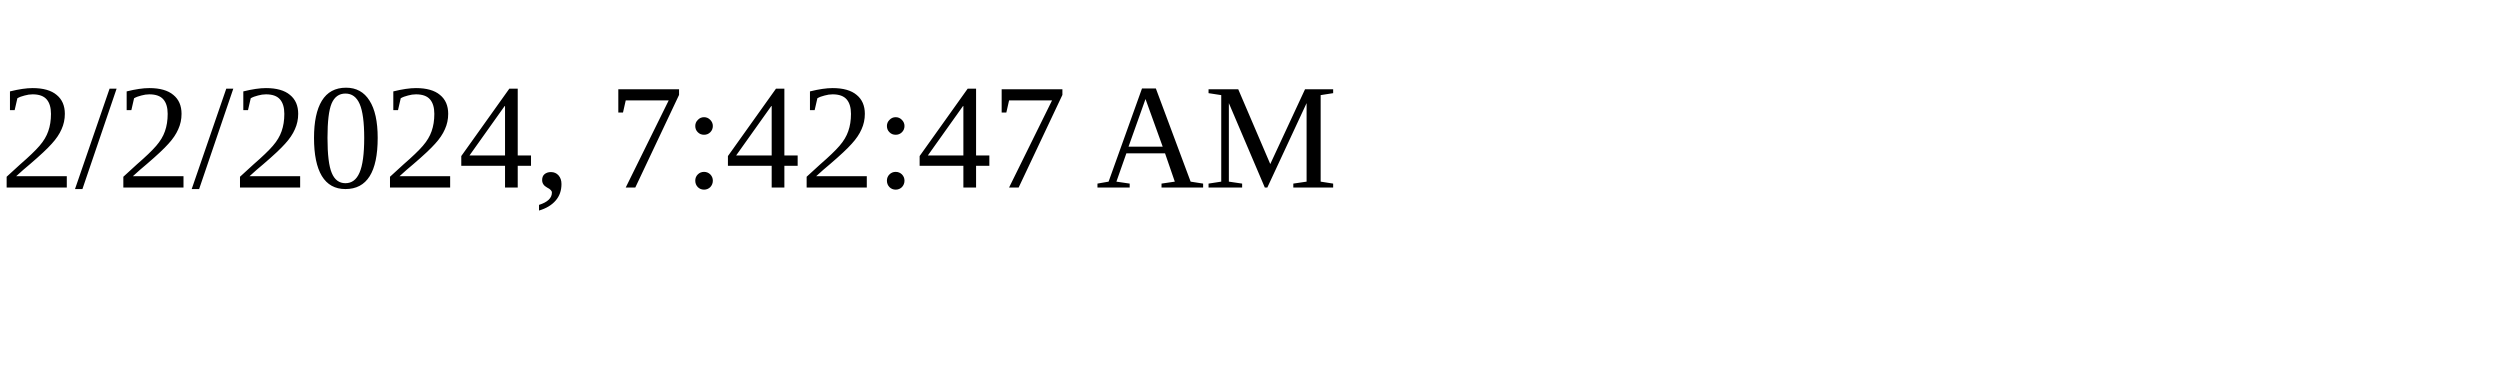
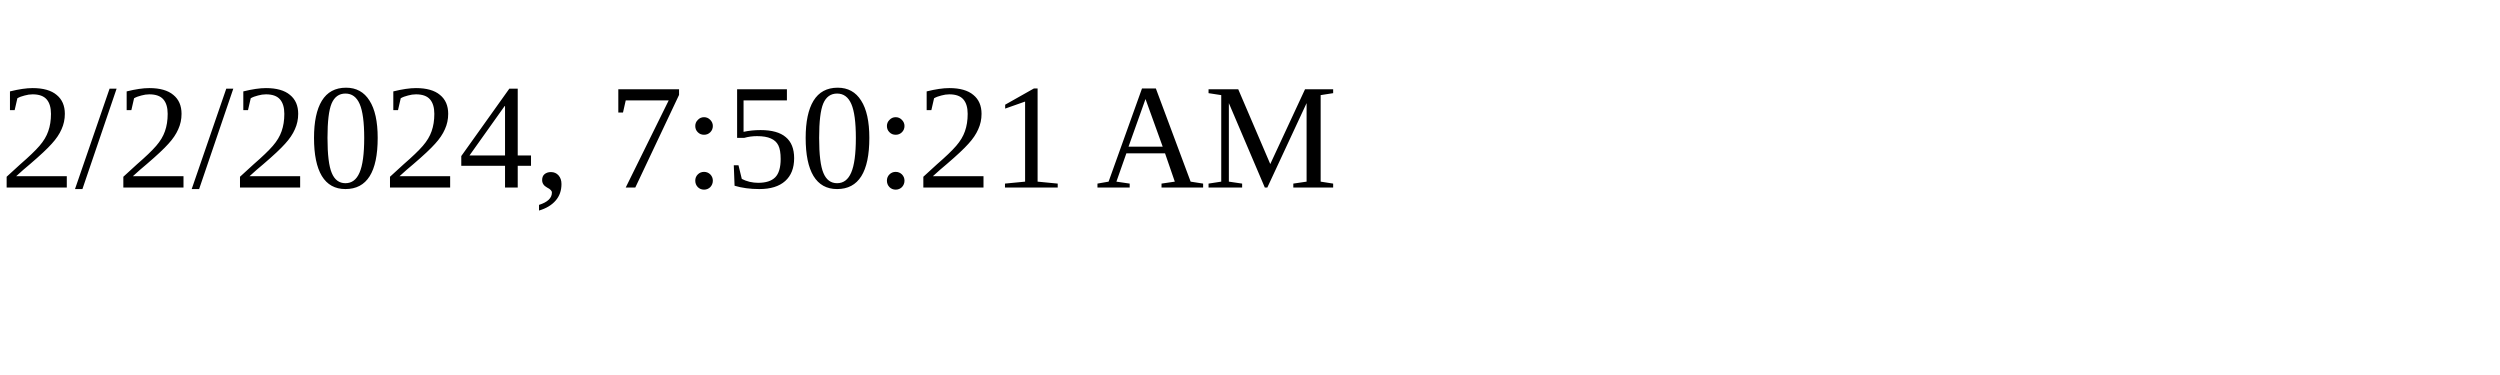
<svg xmlns="http://www.w3.org/2000/svg" height="30" width="200">
-   <text x="0" y="15">2/2/2024, 7:42:47 AM</text>
+   <text x="0" y="15">2/2/2024, 7:50:21 AM</text>
</svg>
